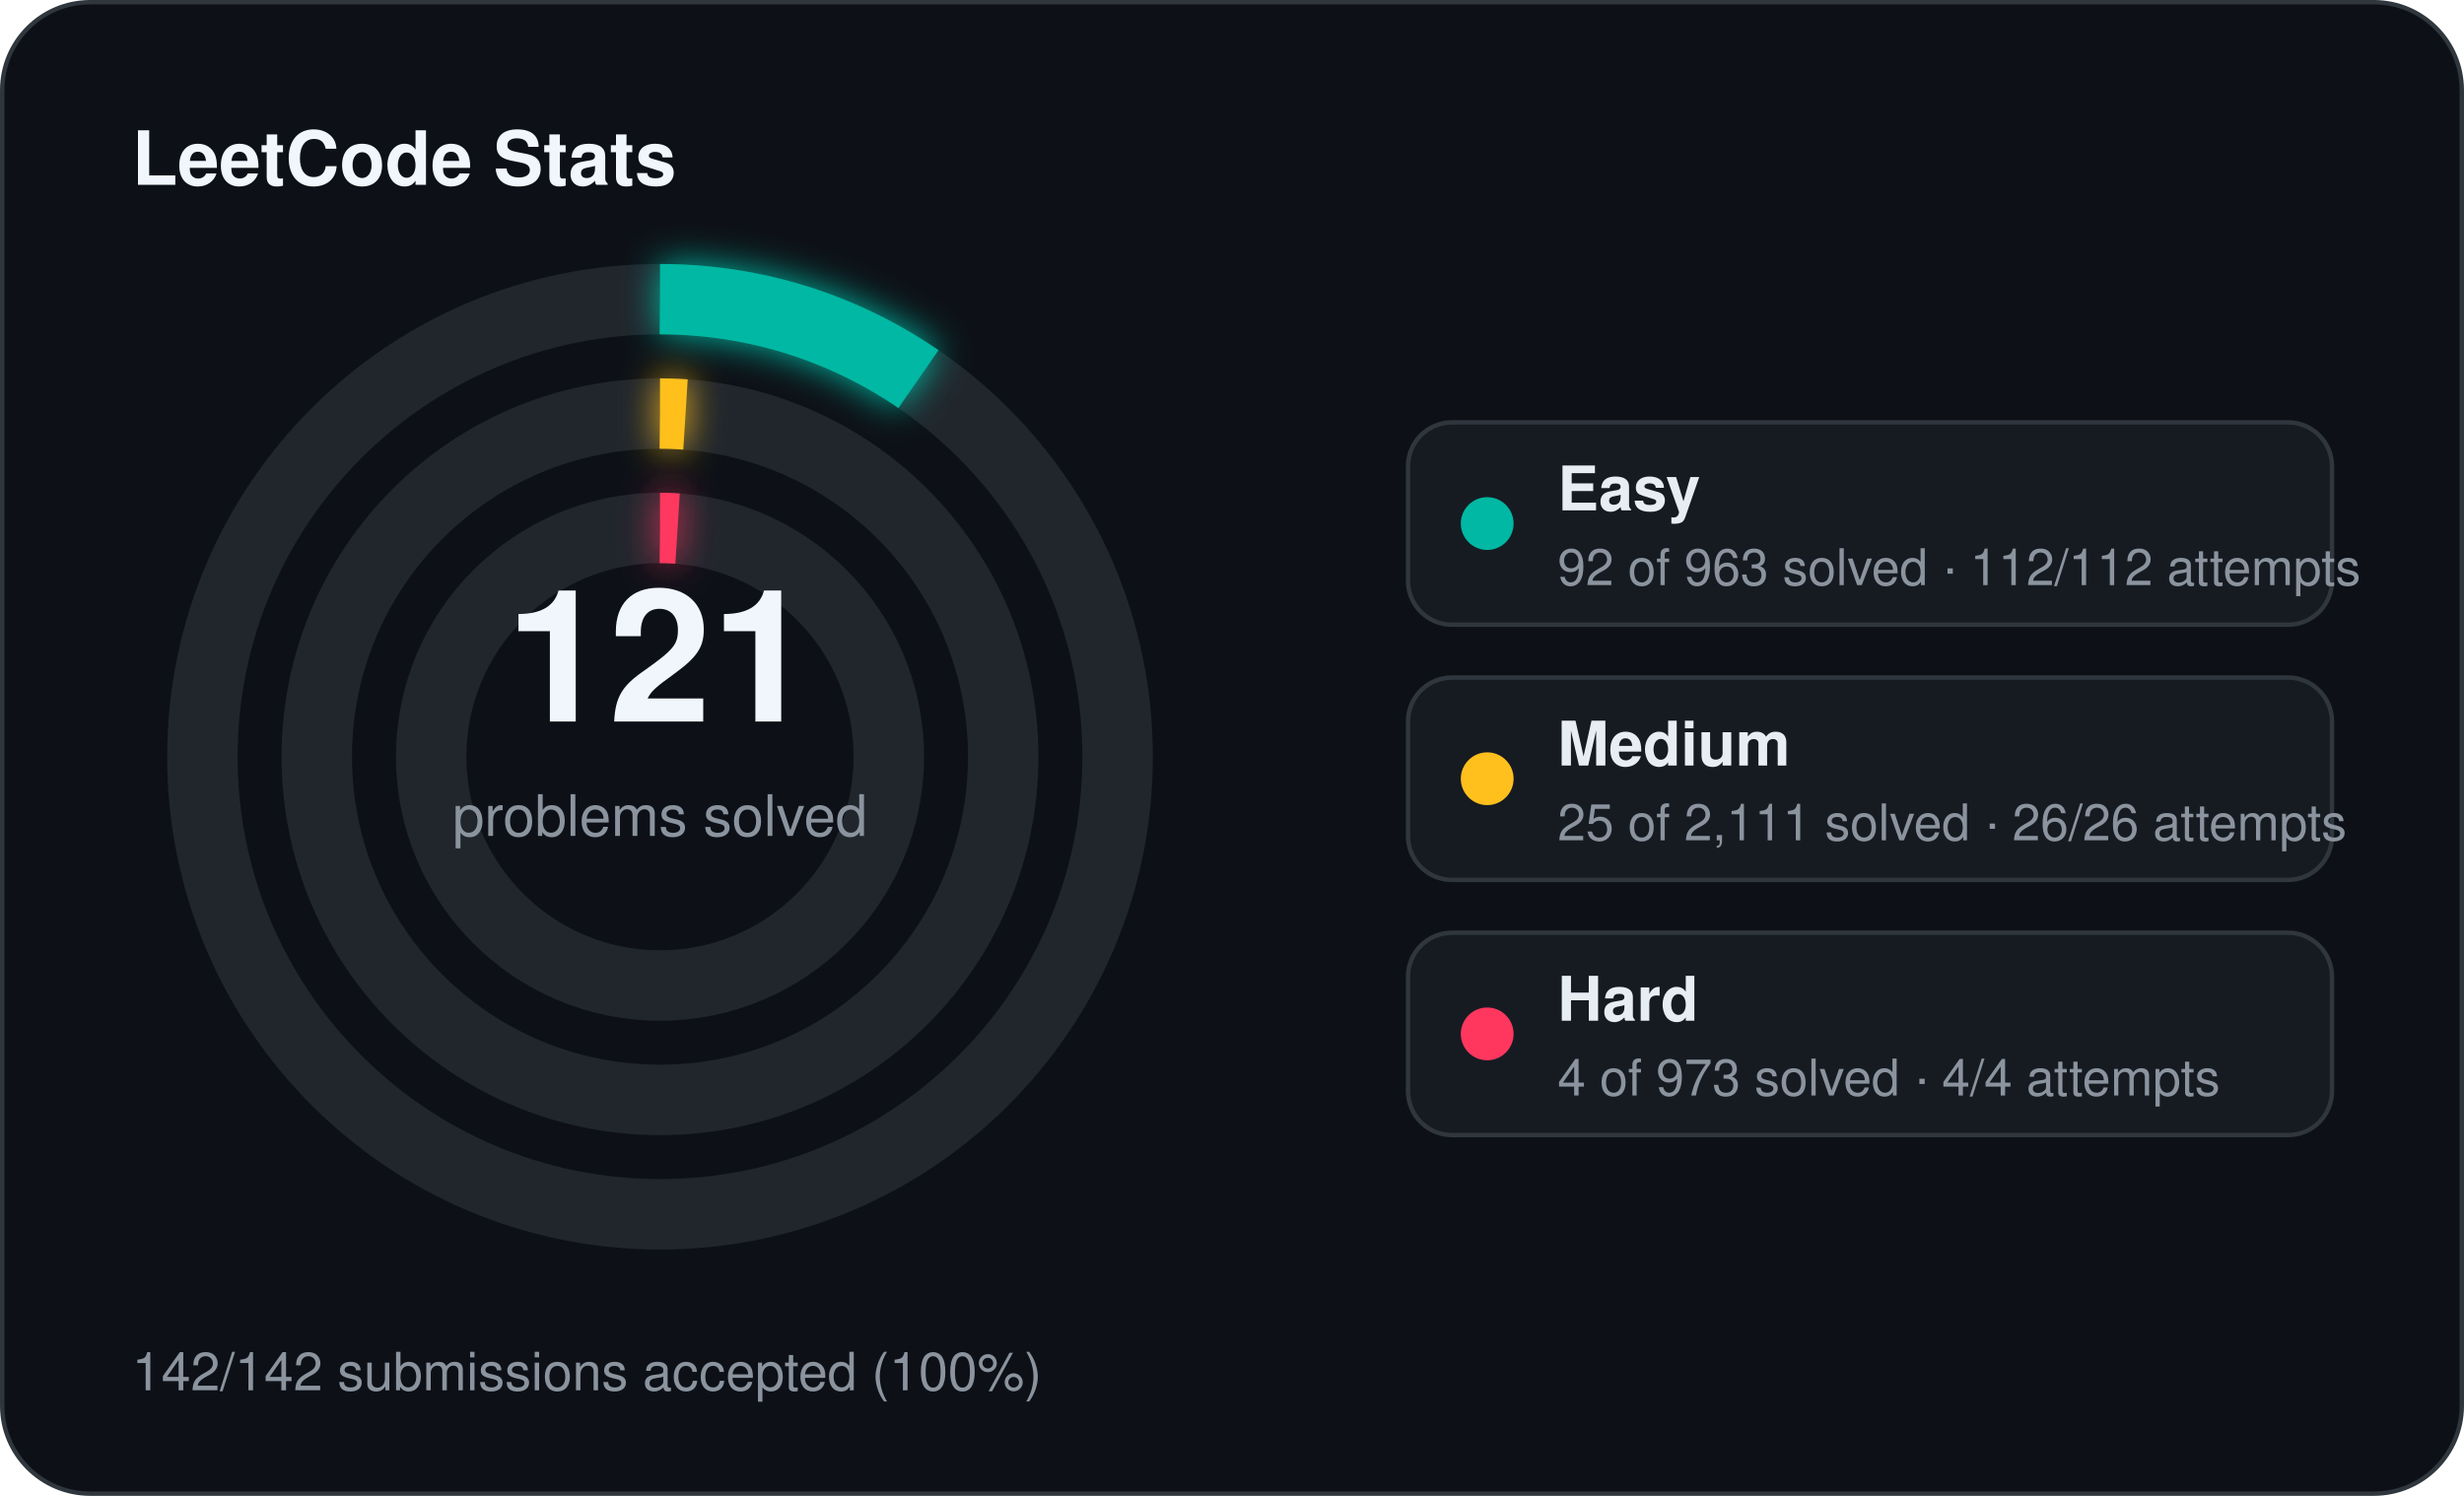
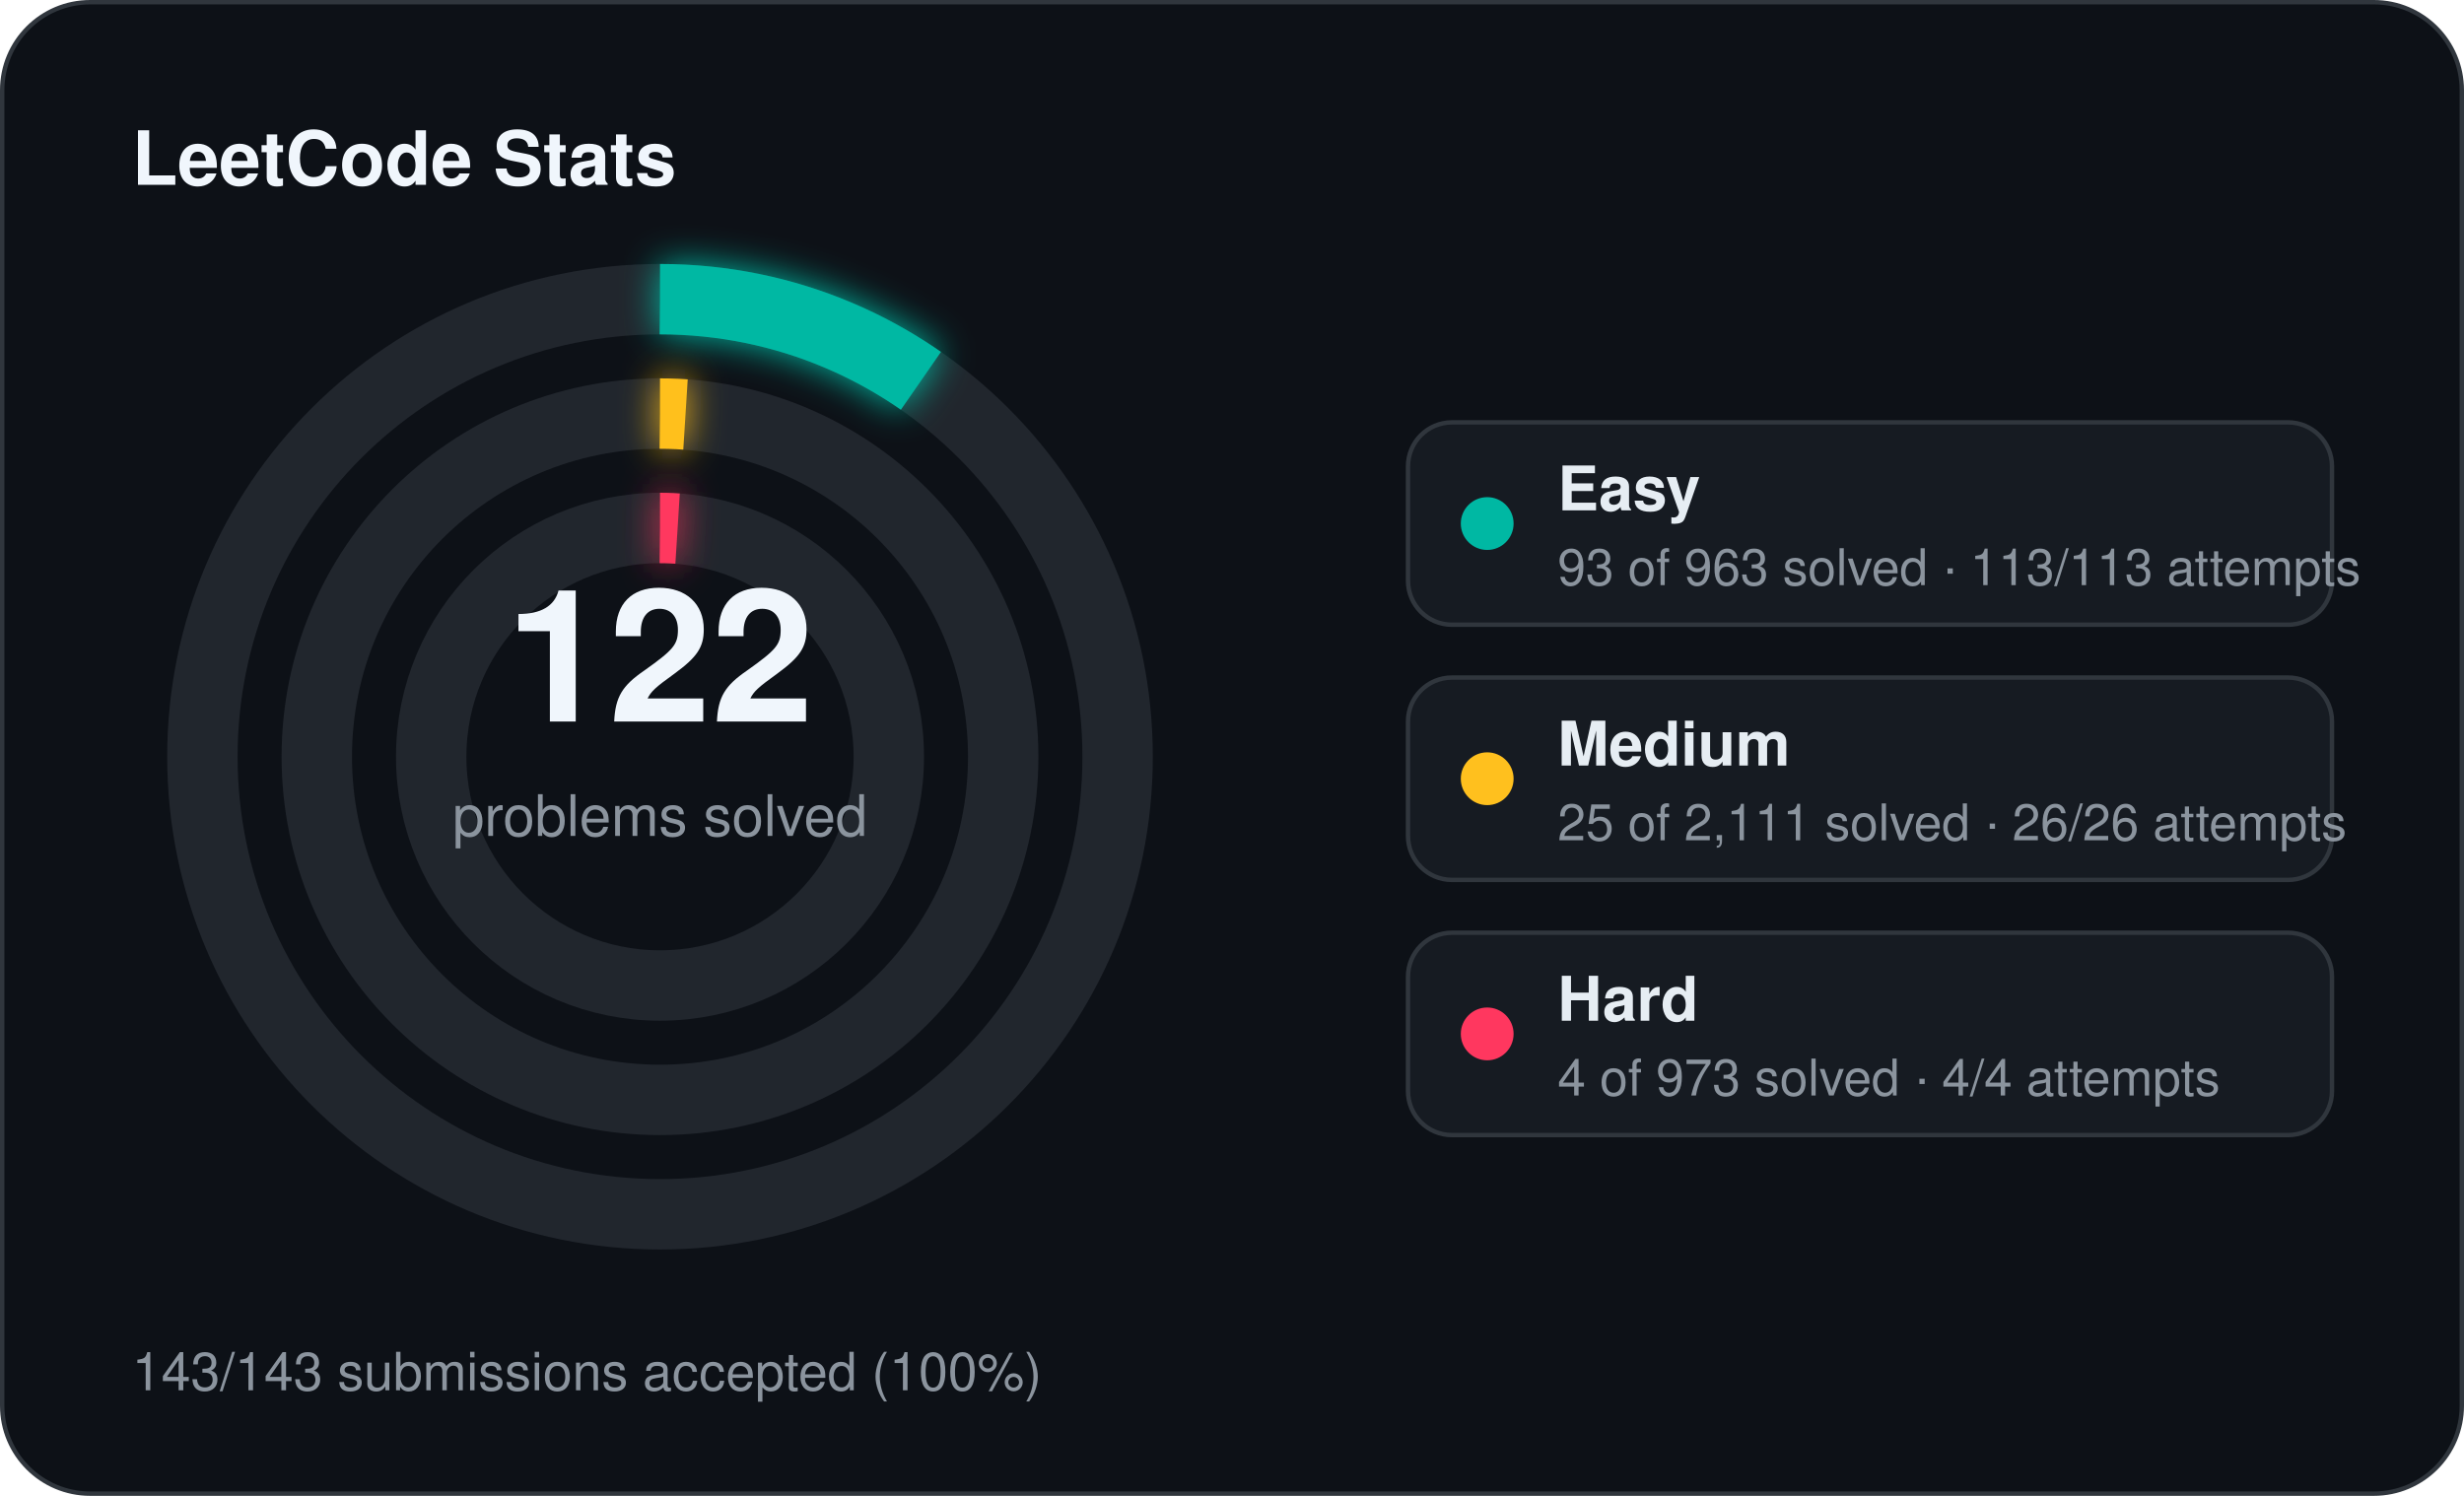
<svg xmlns="http://www.w3.org/2000/svg" width="560" height="340" viewBox="0 0 560 340">
  <defs>
    <filter id="stats-glow" x="-60%" y="-60%" width="220%" height="220%">
      <feGaussianBlur stdDeviation="4" result="blur" />
      <feMerge>
        <feMergeNode in="blur" />
        <feMergeNode in="SourceGraphic" />
      </feMerge>
    </filter>
  </defs>
  <rect x="0.5" y="0.5" width="559" height="339" rx="20" fill="#0d1117" stroke="#30363d" stroke-width="1" />
  <text x="30" y="42" fill="#f0f6fc" font-family="Segoe UI, Helvetica, Arial, sans-serif" font-size="17" font-weight="700">LeetCode Stats</text>
  <circle cx="150" cy="172" r="104" fill="none" stroke="#21262d" stroke-width="16" />
-   <circle cx="150" cy="172" r="104" fill="none" stroke="#00b8a3" stroke-width="16" stroke-linecap="butt" stroke-dasharray="62.43 653.45" transform="rotate(-90 150 172)" filter="url(#stats-glow)" />
+   <circle cx="150" cy="172" r="104" fill="none" stroke="#00b8a3" stroke-width="16" stroke-linecap="butt" stroke-dasharray="63.11 653.45" transform="rotate(-90 150 172)" filter="url(#stats-glow)" />
  <circle cx="150" cy="172" r="78" fill="none" stroke="#21262d" stroke-width="16" />
  <circle cx="150" cy="172" r="78" fill="none" stroke="#ffc01e" stroke-width="16" stroke-linecap="butt" stroke-dasharray="5.80 490.09" transform="rotate(-90 150 172)" filter="url(#stats-glow)" />
  <circle cx="150" cy="172" r="52" fill="none" stroke="#21262d" stroke-width="16" />
  <circle cx="150" cy="172" r="52" fill="none" stroke="#ff375f" stroke-width="16" stroke-linecap="butt" stroke-dasharray="4.00 326.73" transform="rotate(-90 150 172)" filter="url(#stats-glow)" />
-   <text x="150" y="164" text-anchor="middle" fill="#f0f6fc" font-family="Segoe UI, Helvetica, Arial, sans-serif" font-size="42" font-weight="700">121</text>
+   <text x="150" y="164" text-anchor="middle" fill="#f0f6fc" font-family="Segoe UI, Helvetica, Arial, sans-serif" font-size="42" font-weight="700">122</text>
  <text x="150" y="190" text-anchor="middle" fill="#8b949e" font-family="Segoe UI, Helvetica, Arial, sans-serif" font-size="13">problems solved</text>
  <rect x="320" y="96" width="210" height="46" rx="10" fill="#161b22" stroke="#30363d" stroke-width="1" />
  <circle cx="338" cy="119" r="6" fill="#00b8a3" />
  <text x="354" y="116" fill="#e6edf3" font-family="Segoe UI, Helvetica, Arial, sans-serif" font-size="14" font-weight="600">Easy</text>
-   <text x="354" y="133" fill="#8b949e" font-family="Segoe UI, Helvetica, Arial, sans-serif" font-size="11.5">92 of 963 solved · 112/112 attempts</text>
+   <text x="354" y="133" fill="#8b949e" font-family="Segoe UI, Helvetica, Arial, sans-serif" font-size="11.5">93 of 963 solved · 113/113 attempts</text>
  <rect x="320" y="154" width="210" height="46" rx="10" fill="#161b22" stroke="#30363d" stroke-width="1" />
  <circle cx="338" cy="177" r="6" fill="#ffc01e" />
  <text x="354" y="174" fill="#e6edf3" font-family="Segoe UI, Helvetica, Arial, sans-serif" font-size="14" font-weight="600">Medium</text>
  <text x="354" y="191" fill="#8b949e" font-family="Segoe UI, Helvetica, Arial, sans-serif" font-size="11.5">25 of 2,111 solved · 26/26 attempts</text>
  <rect x="320" y="212" width="210" height="46" rx="10" fill="#161b22" stroke="#30363d" stroke-width="1" />
  <circle cx="338" cy="235" r="6" fill="#ff375f" />
  <text x="354" y="232" fill="#e6edf3" font-family="Segoe UI, Helvetica, Arial, sans-serif" font-size="14" font-weight="600">Hard</text>
  <text x="354" y="249" fill="#8b949e" font-family="Segoe UI, Helvetica, Arial, sans-serif" font-size="11.5">4 of 973 solved · 4/4 attempts</text>
-   <text x="30" y="316" fill="#8b949e" font-family="Segoe UI, Helvetica, Arial, sans-serif" font-size="12">142/142 submissions accepted (100%)</text>
+   <text x="30" y="316" fill="#8b949e" font-family="Segoe UI, Helvetica, Arial, sans-serif" font-size="12">143/143 submissions accepted (100%)</text>
</svg>
